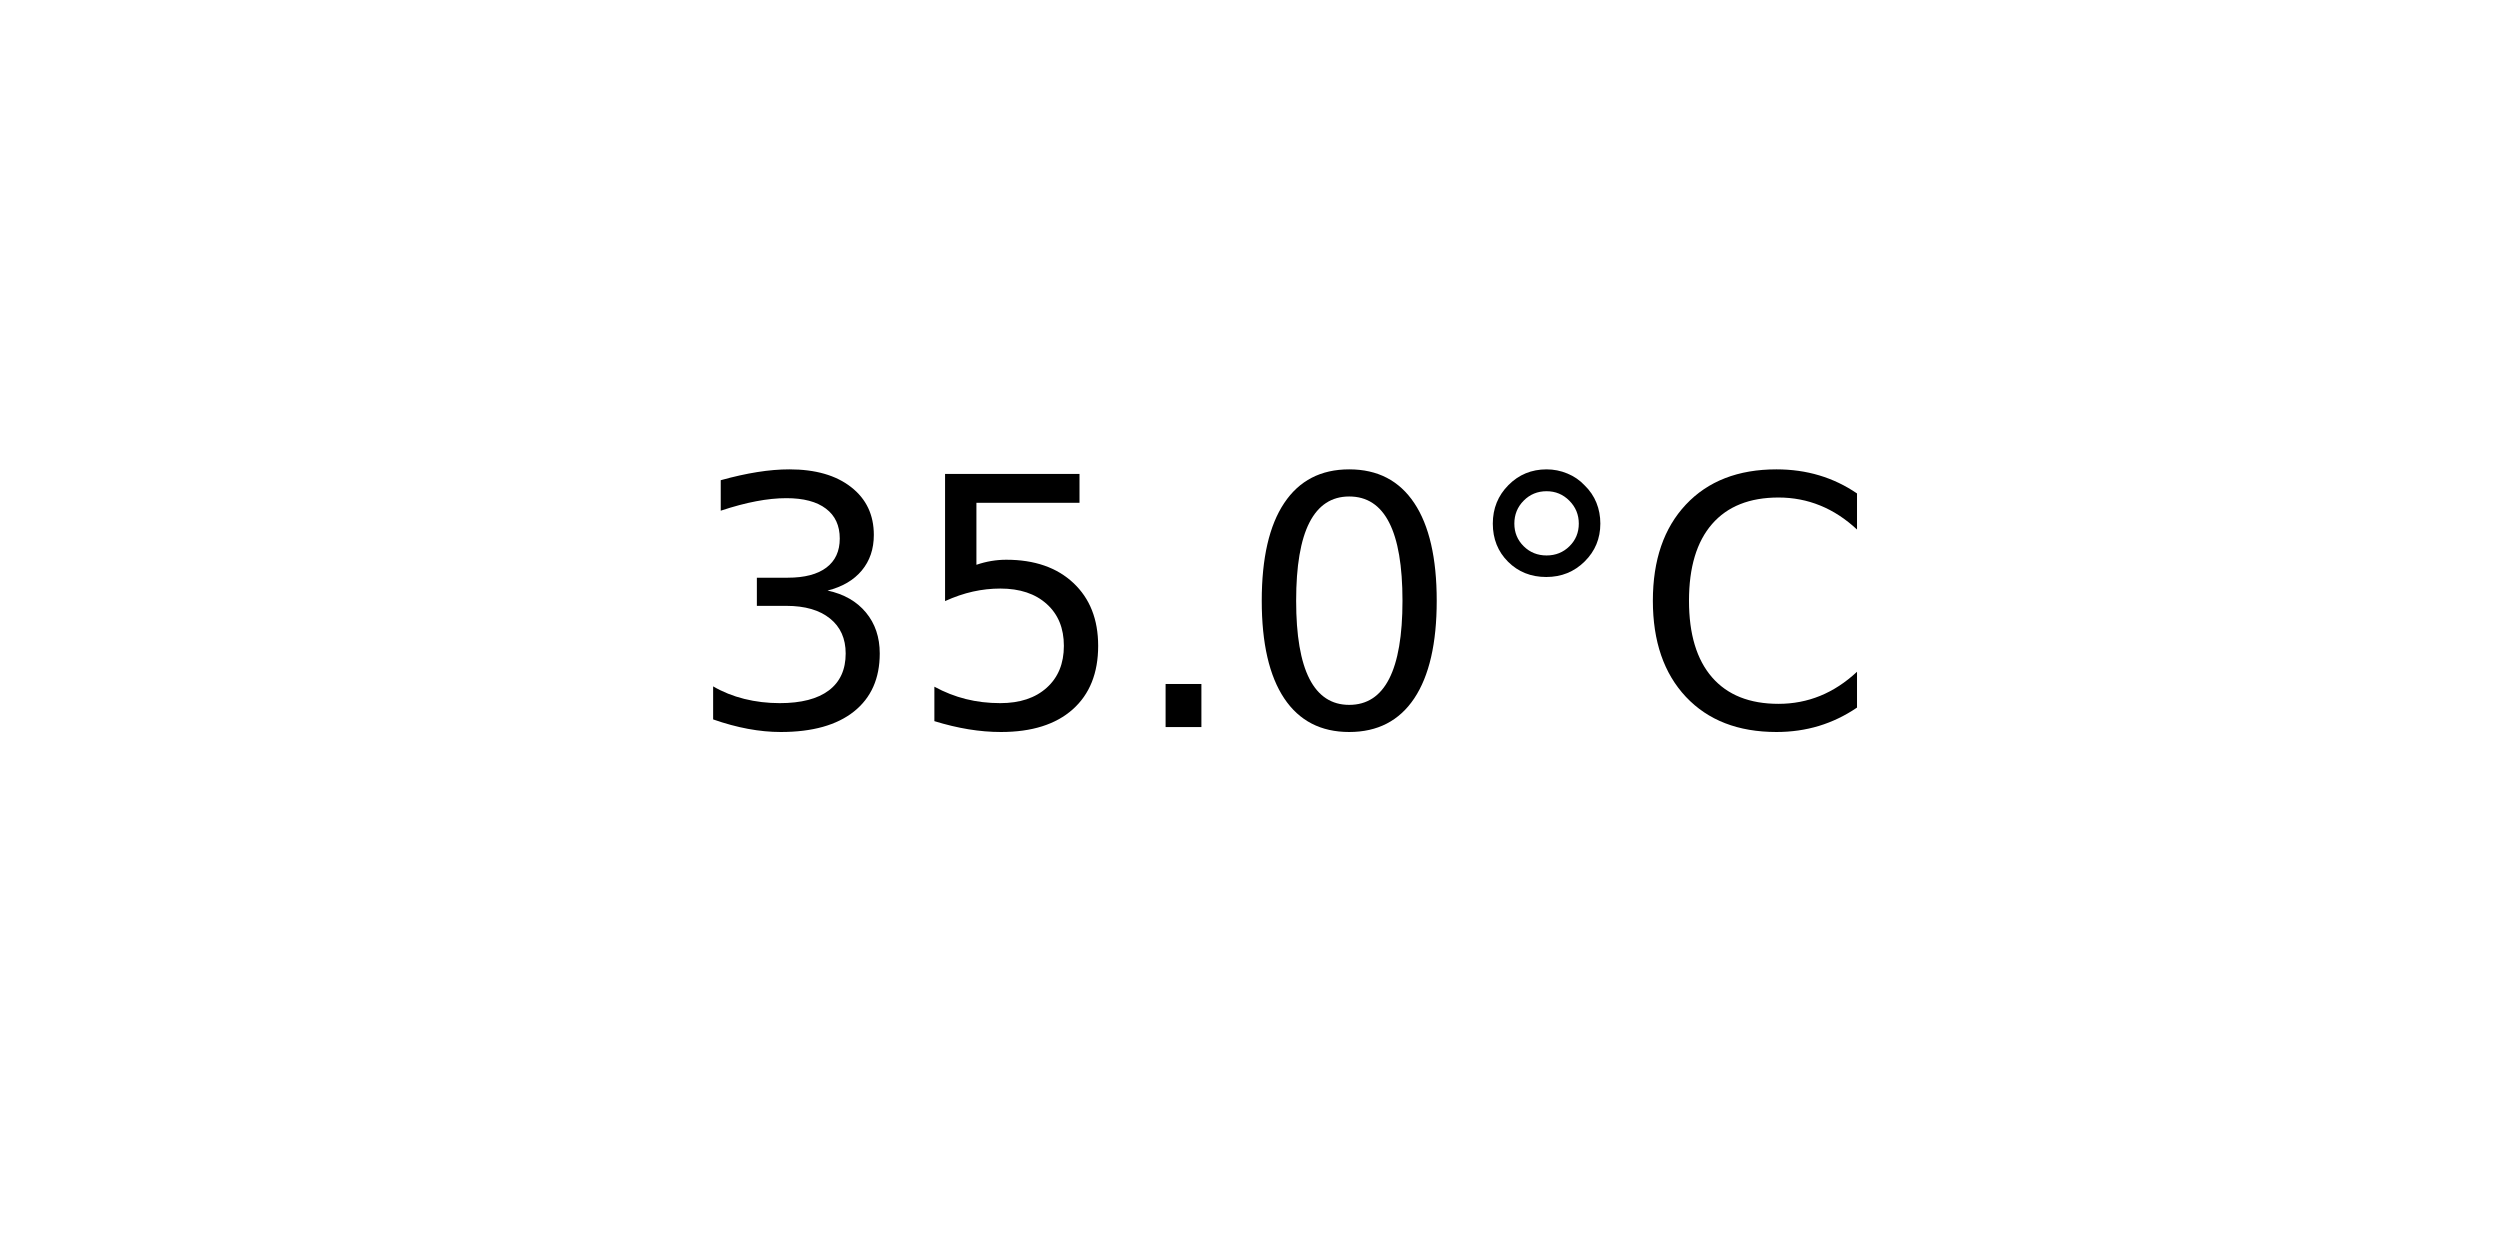
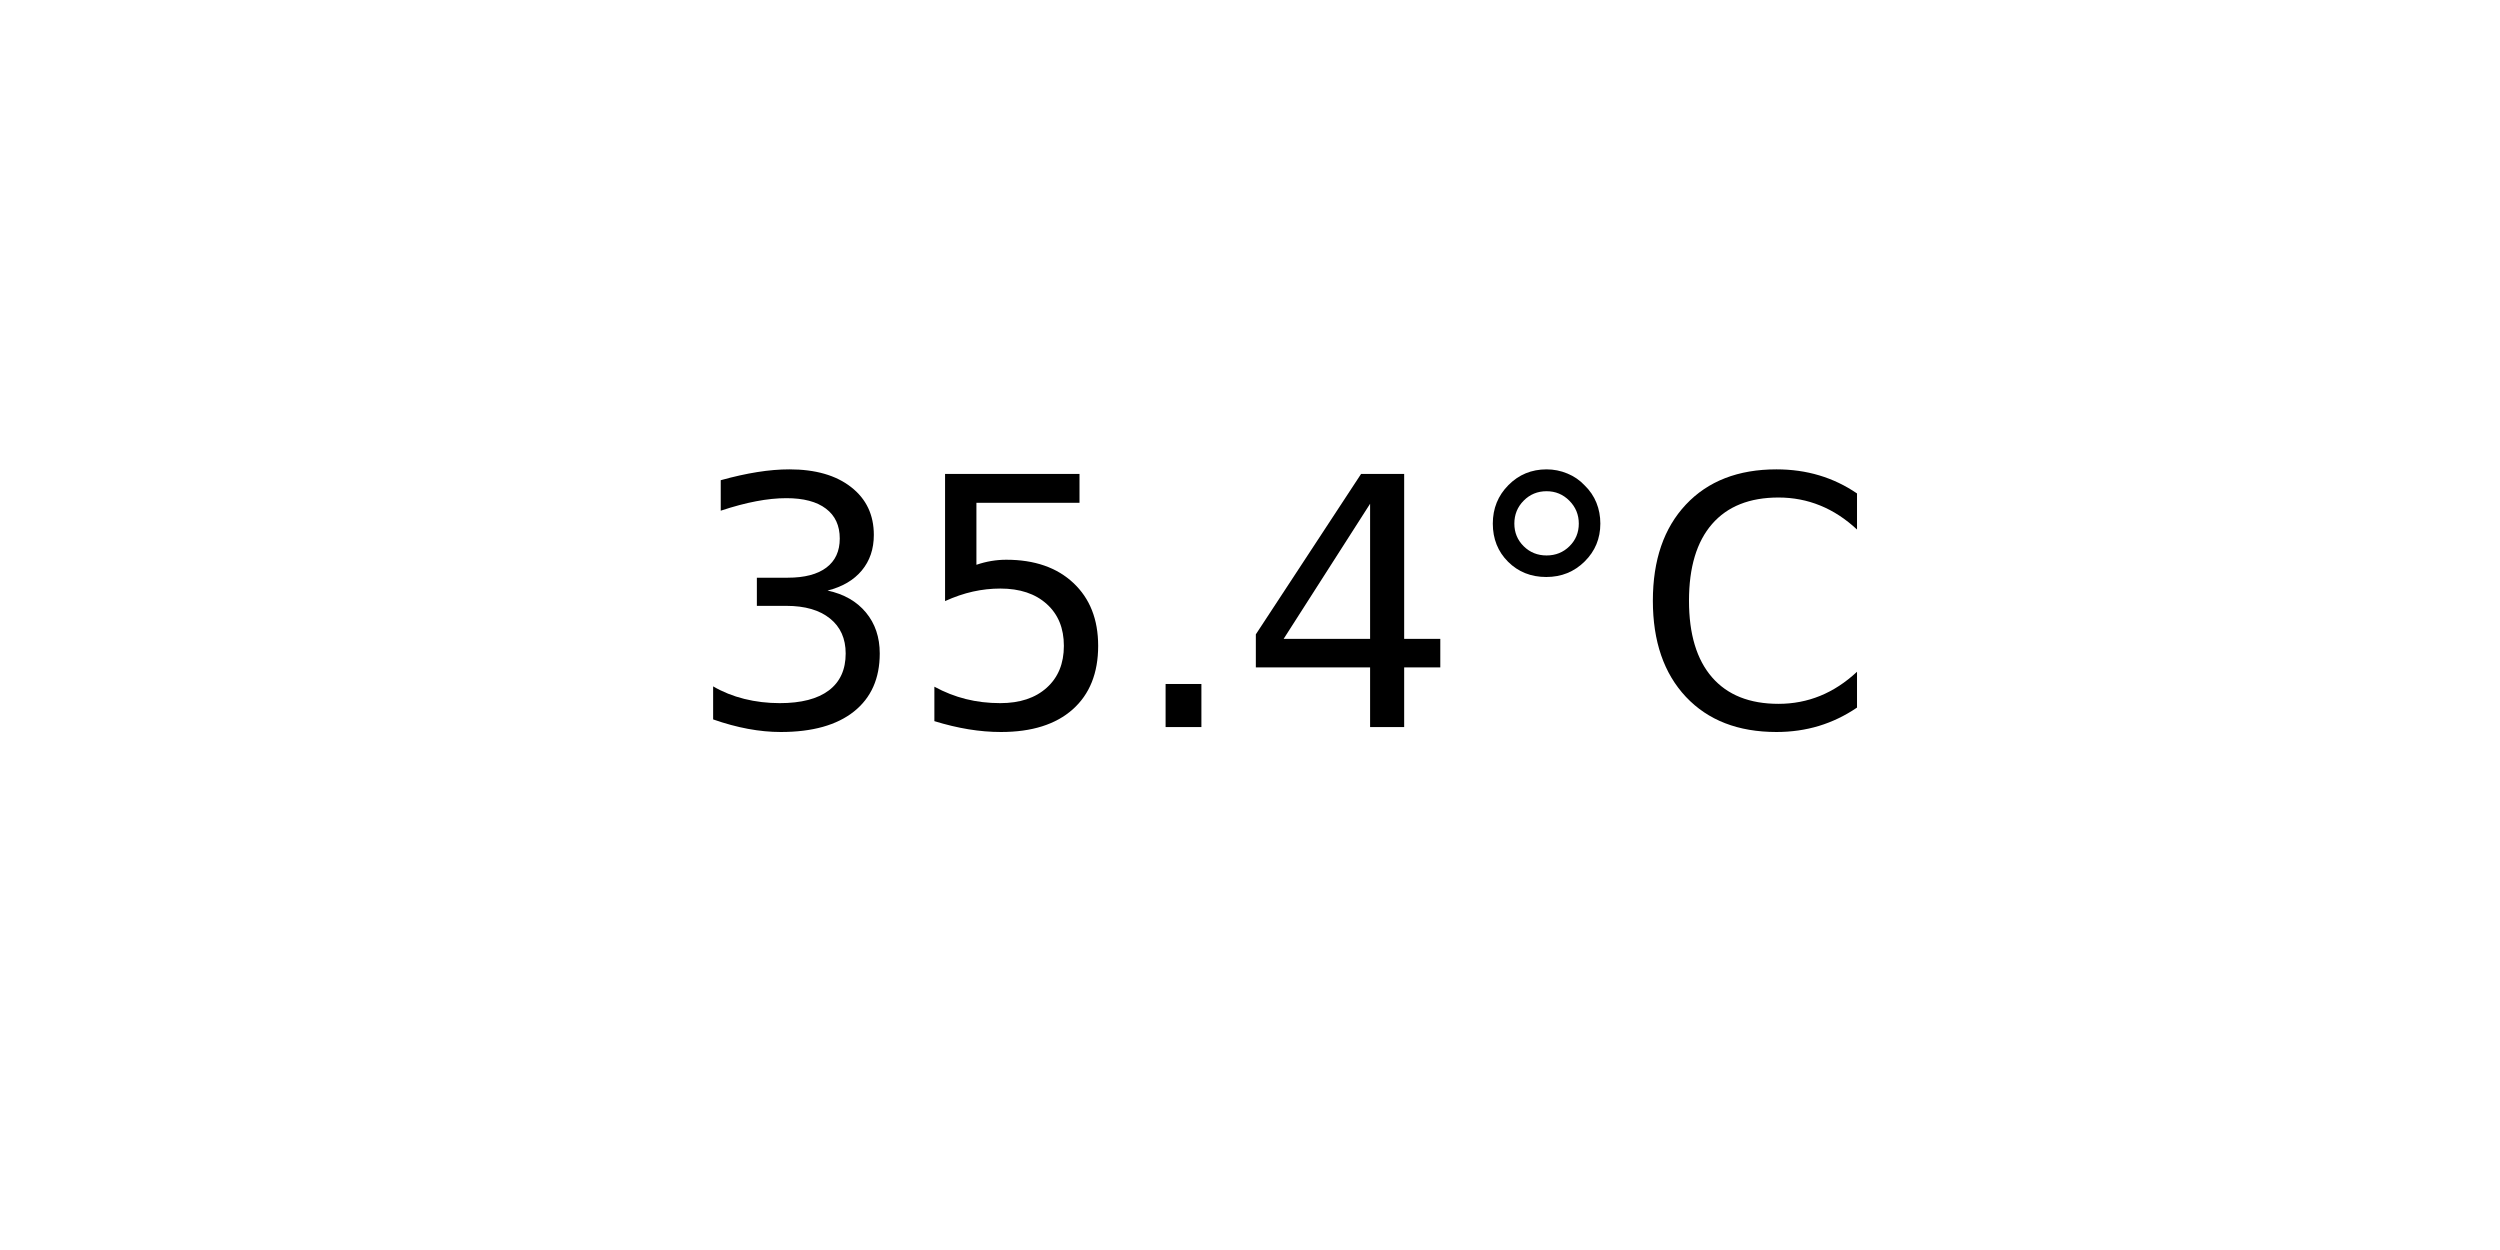
<svg xmlns="http://www.w3.org/2000/svg" xmlns:xlink="http://www.w3.org/1999/xlink" width="72pt" height="36pt" viewBox="0 0 72 36" version="1.1">
  <defs>
    <style type="text/css">*{stroke-linejoin: round; stroke-linecap: butt}</style>
  </defs>
  <g id="figure_1">
    <g id="axes_1">
      <g id="text_1">
        <g transform="translate(19.77578 20.93937) scale(0.1 -0.1)">
          <defs>
            <path id="DejaVuSans-33" d="M 2597 2516  Q 3050 2419 3304 2112  Q 3559 1806 3559 1356  Q 3559 666 3084 287  Q 2609 -91 1734 -91  Q 1441 -91 1130 -33  Q 819 25 488 141  L 488 750  Q 750 597 1062 519  Q 1375 441 1716 441  Q 2309 441 2620 675  Q 2931 909 2931 1356  Q 2931 1769 2642 2001  Q 2353 2234 1838 2234  L 1294 2234  L 1294 2753  L 1863 2753  Q 2328 2753 2575 2939  Q 2822 3125 2822 3475  Q 2822 3834 2567 4026  Q 2313 4219 1838 4219  Q 1578 4219 1281 4162  Q 984 4106 628 3988  L 628 4550  Q 988 4650 1302 4700  Q 1616 4750 1894 4750  Q 2613 4750 3031 4423  Q 3450 4097 3450 3541  Q 3450 3153 3228 2886  Q 3006 2619 2597 2516  z " transform="scale(0.015625)" />
            <path id="DejaVuSans-35" d="M 691 4666  L 3169 4666  L 3169 4134  L 1269 4134  L 1269 2991  Q 1406 3038 1543 3061  Q 1681 3084 1819 3084  Q 2600 3084 3056 2656  Q 3513 2228 3513 1497  Q 3513 744 3044 326  Q 2575 -91 1722 -91  Q 1428 -91 1123 -41  Q 819 9 494 109  L 494 744  Q 775 591 1075 516  Q 1375 441 1709 441  Q 2250 441 2565 725  Q 2881 1009 2881 1497  Q 2881 1984 2565 2268  Q 2250 2553 1709 2553  Q 1456 2553 1204 2497  Q 953 2441 691 2322  L 691 4666  z " transform="scale(0.015625)" />
            <path id="DejaVuSans-2e" d="M 684 794  L 1344 794  L 1344 0  L 684 0  L 684 794  z " transform="scale(0.015625)" />
-             <path id="DejaVuSans-30" d="M 2034 4250  Q 1547 4250 1301 3770  Q 1056 3291 1056 2328  Q 1056 1369 1301 889  Q 1547 409 2034 409  Q 2525 409 2770 889  Q 3016 1369 3016 2328  Q 3016 3291 2770 3770  Q 2525 4250 2034 4250  z M 2034 4750  Q 2819 4750 3233 4129  Q 3647 3509 3647 2328  Q 3647 1150 3233 529  Q 2819 -91 2034 -91  Q 1250 -91 836 529  Q 422 1150 422 2328  Q 422 3509 836 4129  Q 1250 4750 2034 4750  z " transform="scale(0.015625)" />
+             <path id="DejaVuSans-34" d="M 2419 4116  L 825 1625  L 2419 1625  L 2419 4116  z M 2253 4666  L 3047 4666  L 3047 1625  L 3713 1625  L 3713 1100  L 3047 1100  L 3047 0  L 2419 0  L 2419 1100  L 313 1100  L 313 1709  L 2253 4666  z " transform="scale(0.015625)" />
            <path id="DejaVuSans-b0" d="M 1600 4347  Q 1350 4347 1178 4173  Q 1006 4000 1006 3750  Q 1006 3503 1178 3333  Q 1350 3163 1600 3163  Q 1850 3163 2022 3333  Q 2194 3503 2194 3750  Q 2194 3997 2020 4172  Q 1847 4347 1600 4347  z M 1600 4750  Q 1800 4750 1984 4673  Q 2169 4597 2303 4453  Q 2447 4313 2519 4134  Q 2591 3956 2591 3750  Q 2591 3338 2302 3052  Q 2013 2766 1594 2766  Q 1172 2766 890 3047  Q 609 3328 609 3750  Q 609 4169 896 4459  Q 1184 4750 1600 4750  z " transform="scale(0.015625)" />
            <path id="DejaVuSans-43" d="M 4122 4306  L 4122 3641  Q 3803 3938 3442 4084  Q 3081 4231 2675 4231  Q 1875 4231 1450 3742  Q 1025 3253 1025 2328  Q 1025 1406 1450 917  Q 1875 428 2675 428  Q 3081 428 3442 575  Q 3803 722 4122 1019  L 4122 359  Q 3791 134 3420 21  Q 3050 -91 2638 -91  Q 1578 -91 968 557  Q 359 1206 359 2328  Q 359 3453 968 4101  Q 1578 4750 2638 4750  Q 3056 4750 3426 4639  Q 3797 4528 4122 4306  z " transform="scale(0.015625)" />
          </defs>
          <use xlink:href="#DejaVuSans-33" />
          <use xlink:href="#DejaVuSans-35" x="63.623" />
          <use xlink:href="#DejaVuSans-2e" x="127.246" />
-           <use xlink:href="#DejaVuSans-30" x="159.033" />
+           <use xlink:href="#DejaVuSans-34" x="159.033" />
          <use xlink:href="#DejaVuSans-b0" x="222.656" />
          <use xlink:href="#DejaVuSans-43" x="272.656" />
        </g>
      </g>
    </g>
  </g>
</svg>
